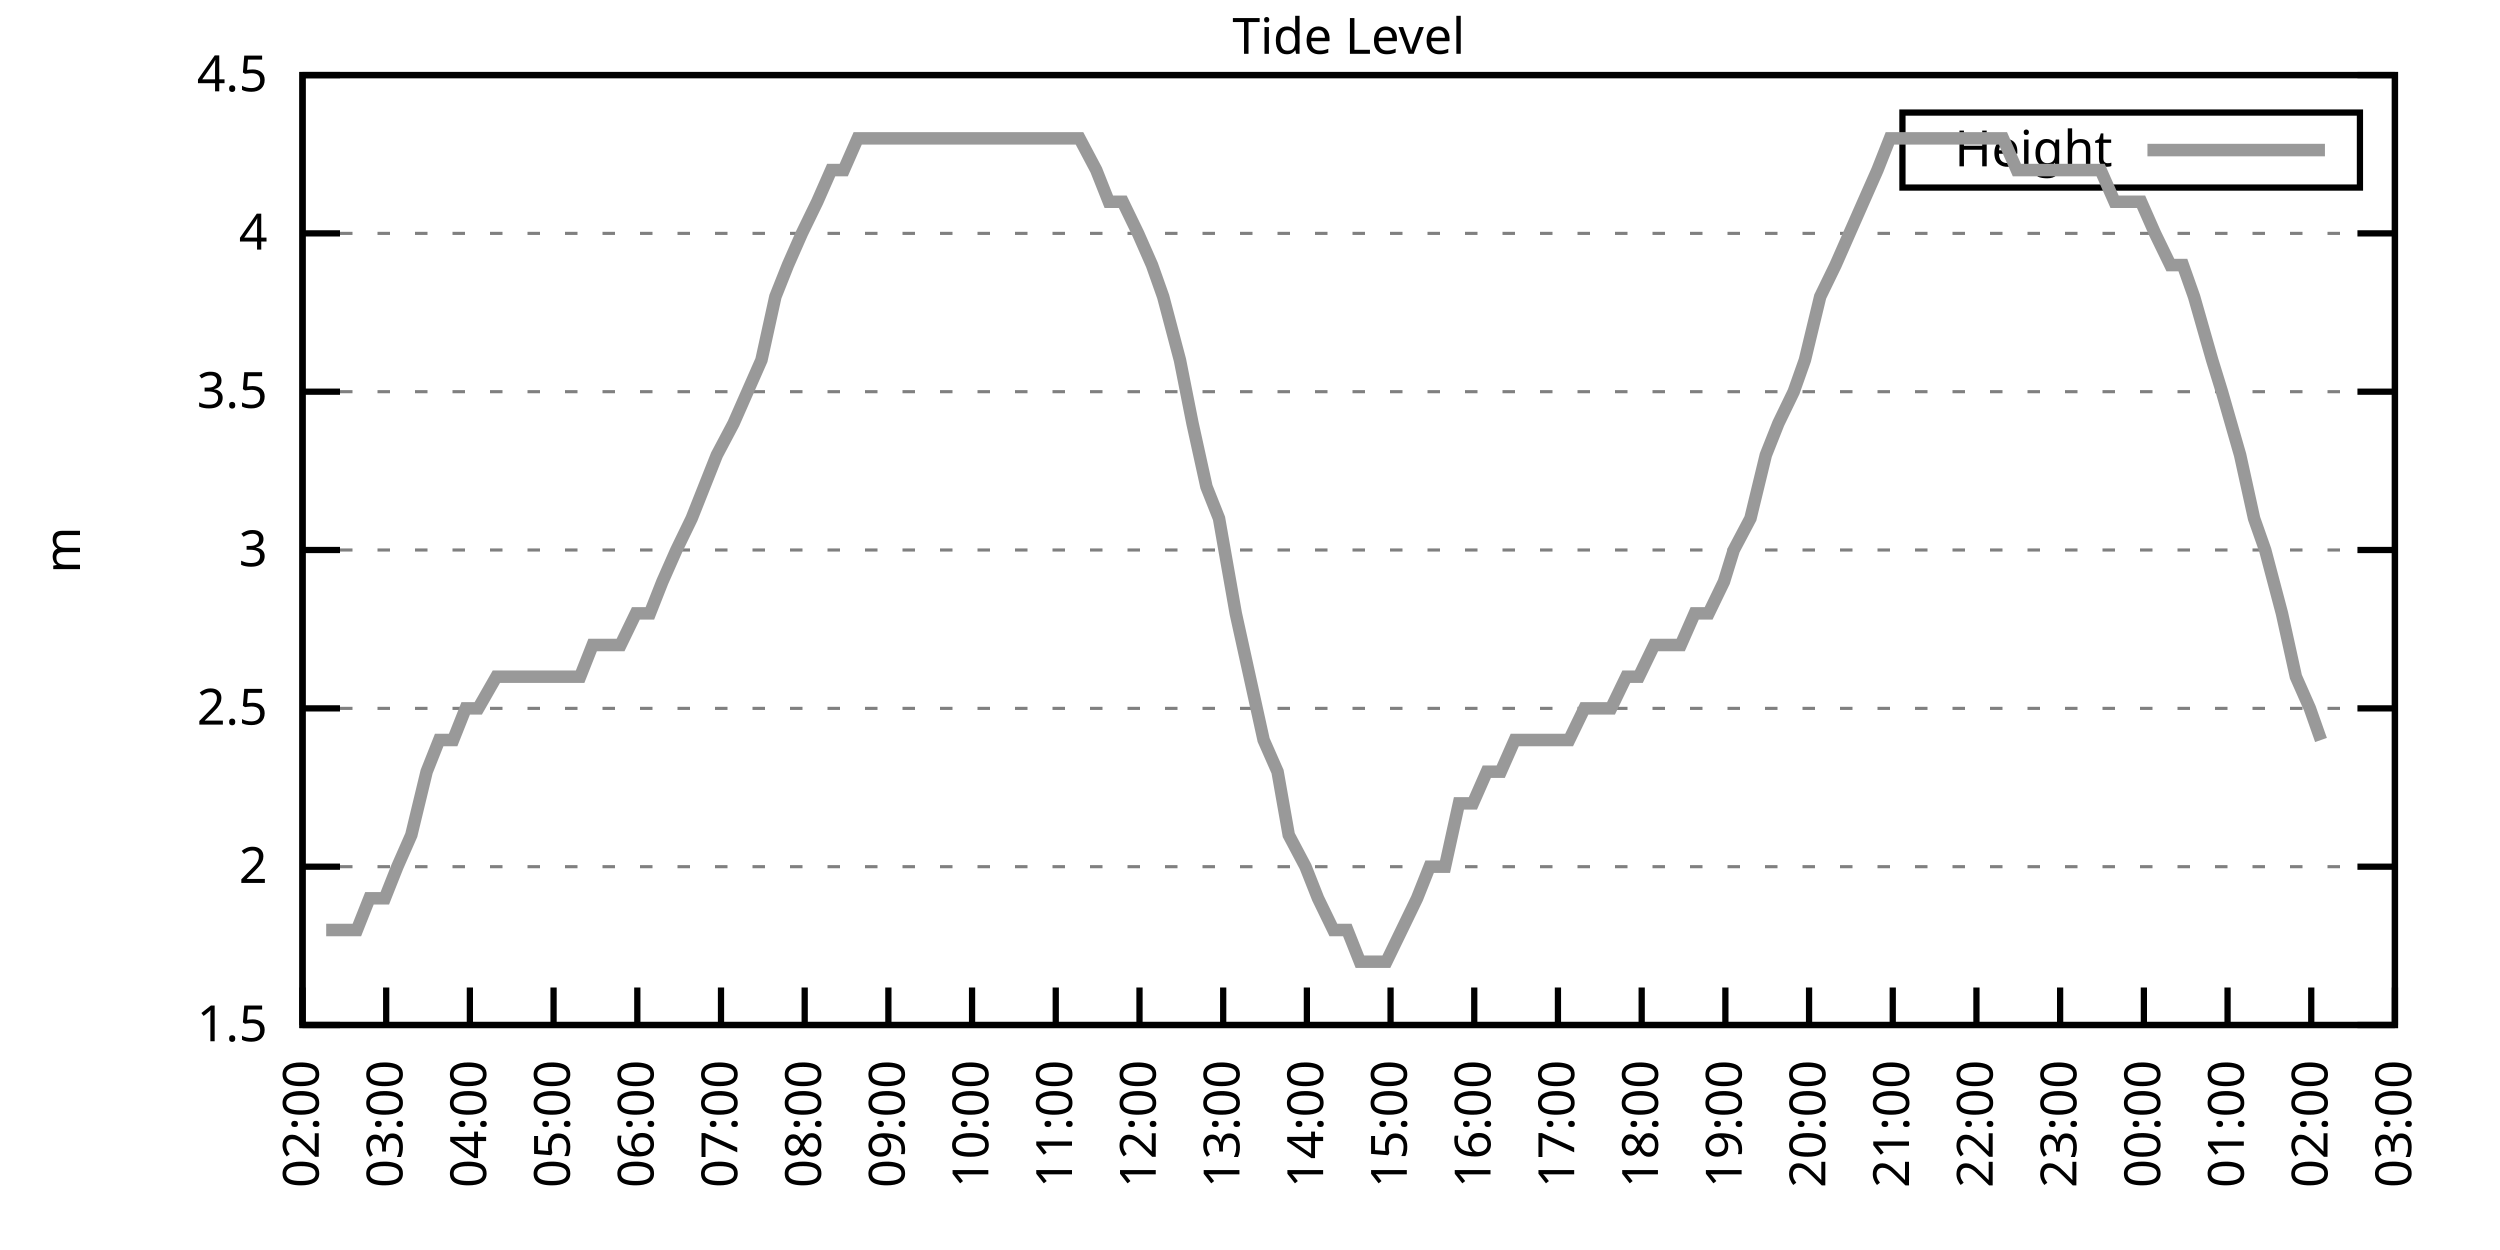
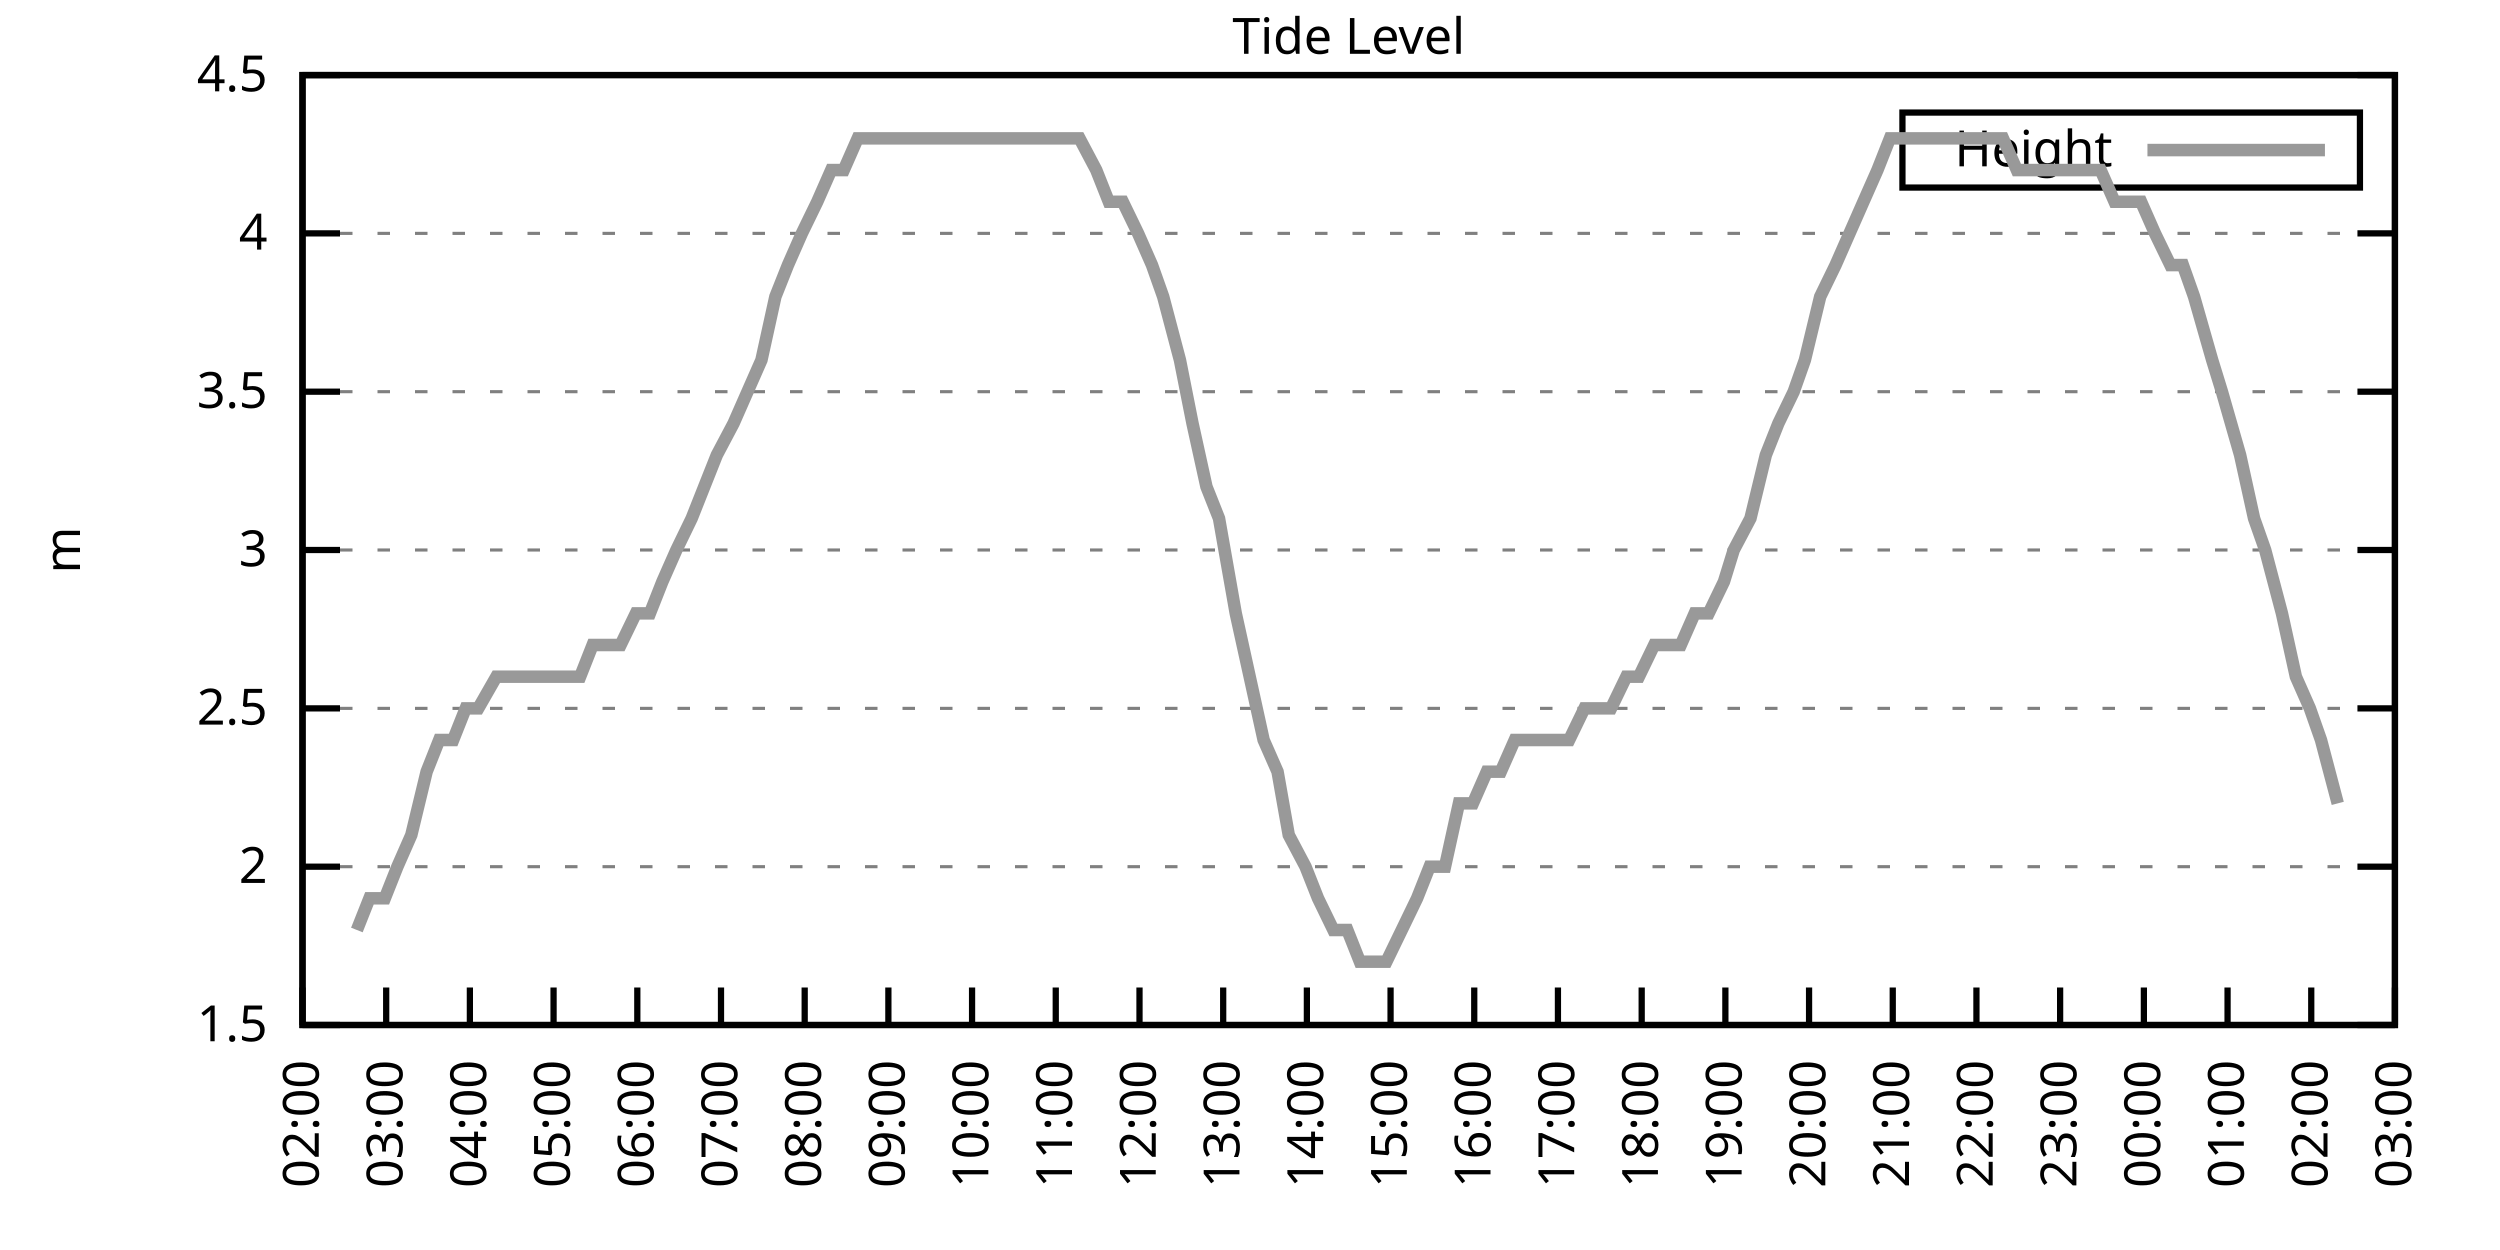
<svg xmlns="http://www.w3.org/2000/svg" xmlns:xlink="http://www.w3.org/1999/xlink" width="400" height="200" viewBox="0 0 400 200">
  <g id="gnuplot_canvas">
    <rect x="0" y="0" width="400" height="200" fill="none" />
    <defs>
      <circle id="gpDot" r="0.5" stroke-width="0.5" stroke="currentColor" />
      <path id="gpPt0" stroke-width="0.333" stroke="currentColor" d="M-1,0 h2 M0,-1 v2" />
      <path id="gpPt1" stroke-width="0.333" stroke="currentColor" d="M-1,-1 L1,1 M1,-1 L-1,1" />
      <path id="gpPt2" stroke-width="0.333" stroke="currentColor" d="M-1,0 L1,0 M0,-1 L0,1 M-1,-1 L1,1 M-1,1 L1,-1" />
      <rect id="gpPt3" stroke-width="0.333" stroke="currentColor" x="-1" y="-1" width="2" height="2" />
      <rect id="gpPt4" stroke-width="0.333" stroke="currentColor" fill="currentColor" x="-1" y="-1" width="2" height="2" />
      <circle id="gpPt5" stroke-width="0.333" stroke="currentColor" cx="0" cy="0" r="1" />
      <use xlink:href="#gpPt5" id="gpPt6" fill="currentColor" stroke="none" />
      <path id="gpPt7" stroke-width="0.333" stroke="currentColor" d="M0,-1.33 L-1.33,0.67 L1.33,0.67 z" />
      <use xlink:href="#gpPt7" id="gpPt8" fill="currentColor" stroke="none" />
      <use xlink:href="#gpPt7" id="gpPt9" stroke="currentColor" transform="rotate(180)" />
      <use xlink:href="#gpPt9" id="gpPt10" fill="currentColor" stroke="none" />
      <use xlink:href="#gpPt3" id="gpPt11" stroke="currentColor" transform="rotate(45)" />
      <use xlink:href="#gpPt11" id="gpPt12" fill="currentColor" stroke="none" />
      <path id="gpPt13" stroke-width="0.333" stroke="currentColor" d="M0,1.330 L1.265,0.411 L0.782,-1.067 L-0.782,-1.076 L-1.265,0.411 z" />
      <use xlink:href="#gpPt13" id="gpPt14" fill="currentColor" stroke="none" />
      <filter id="textbox" filterUnits="objectBoundingBox" x="0" y="0" height="1" width="1">
        <feFlood flood-color="white" flood-opacity="1" result="bgnd" />
        <feComposite in="SourceGraphic" in2="bgnd" operator="atop" />
      </filter>
      <filter id="greybox" filterUnits="objectBoundingBox" x="0" y="0" height="1" width="1">
        <feFlood flood-color="lightgrey" flood-opacity="1" result="grey" />
        <feComposite in="SourceGraphic" in2="grey" operator="atop" />
      </filter>
    </defs>
    <g fill="none" color="white" stroke="currentColor" stroke-width="1.00" stroke-linecap="butt" stroke-linejoin="miter">
</g>
    <g fill="none" color="black" stroke="currentColor" stroke-width="1.00" stroke-linecap="butt" stroke-linejoin="miter">
      <g stroke="none" shape-rendering="crispEdges">
        <polygon fill="rgb(255, 255, 255)" points="48.40,164.00 383.18,164.00 383.18,12.02 48.40,12.02 " />
      </g>
    </g>
    <g fill="none" color="black" stroke="currentColor" stroke-width="1.00" stroke-linecap="butt" stroke-linejoin="miter">
</g>
    <g fill="none" color="black" stroke="black" stroke-width="0.50" stroke-linecap="butt" stroke-linejoin="miter">
</g>
    <g fill="none" color="gray" stroke="currentColor" stroke-width="0.50" stroke-linecap="butt" stroke-linejoin="miter">
      <path stroke="gray" stroke-dasharray="2,4" class="gridline" d="M48.40,164.00 L383.19,164.00  " />
    </g>
    <g fill="none" color="gray" stroke="gray" stroke-width="1.00" stroke-linecap="butt" stroke-linejoin="miter">
</g>
    <g fill="none" color="black" stroke="currentColor" stroke-width="1.00" stroke-linecap="butt" stroke-linejoin="miter">
      <path stroke="black" d="M48.40,164.00 L54.40,164.00 M383.19,164.00 L377.19,164.00  " />
      <g transform="translate(42.80,166.60)" stroke="none" fill="black" font-family="Sans" font-size="8.00" text-anchor="end">
        <text>
          <tspan font-family="Sans"> 1.5</tspan>
        </text>
      </g>
    </g>
    <g fill="none" color="black" stroke="currentColor" stroke-width="1.00" stroke-linecap="butt" stroke-linejoin="miter">
</g>
    <g fill="none" color="black" stroke="black" stroke-width="0.50" stroke-linecap="butt" stroke-linejoin="miter">
</g>
    <g fill="none" color="gray" stroke="currentColor" stroke-width="0.50" stroke-linecap="butt" stroke-linejoin="miter">
      <path stroke="gray" stroke-dasharray="2,4" class="gridline" d="M48.40,138.67 L383.19,138.67  " />
    </g>
    <g fill="none" color="gray" stroke="gray" stroke-width="1.00" stroke-linecap="butt" stroke-linejoin="miter">
</g>
    <g fill="none" color="black" stroke="currentColor" stroke-width="1.00" stroke-linecap="butt" stroke-linejoin="miter">
      <path stroke="black" d="M48.40,138.67 L54.40,138.67 M383.19,138.67 L377.19,138.67  " />
      <g transform="translate(42.80,141.27)" stroke="none" fill="black" font-family="Sans" font-size="8.00" text-anchor="end">
        <text>
          <tspan font-family="Sans"> 2</tspan>
        </text>
      </g>
    </g>
    <g fill="none" color="black" stroke="currentColor" stroke-width="1.00" stroke-linecap="butt" stroke-linejoin="miter">
</g>
    <g fill="none" color="black" stroke="black" stroke-width="0.50" stroke-linecap="butt" stroke-linejoin="miter">
</g>
    <g fill="none" color="gray" stroke="currentColor" stroke-width="0.50" stroke-linecap="butt" stroke-linejoin="miter">
      <path stroke="gray" stroke-dasharray="2,4" class="gridline" d="M48.40,113.34 L383.19,113.34  " />
    </g>
    <g fill="none" color="gray" stroke="gray" stroke-width="1.00" stroke-linecap="butt" stroke-linejoin="miter">
</g>
    <g fill="none" color="black" stroke="currentColor" stroke-width="1.00" stroke-linecap="butt" stroke-linejoin="miter">
      <path stroke="black" d="M48.40,113.34 L54.40,113.34 M383.19,113.34 L377.19,113.34  " />
      <g transform="translate(42.80,115.94)" stroke="none" fill="black" font-family="Sans" font-size="8.00" text-anchor="end">
        <text>
          <tspan font-family="Sans"> 2.5</tspan>
        </text>
      </g>
    </g>
    <g fill="none" color="black" stroke="currentColor" stroke-width="1.00" stroke-linecap="butt" stroke-linejoin="miter">
</g>
    <g fill="none" color="black" stroke="black" stroke-width="0.50" stroke-linecap="butt" stroke-linejoin="miter">
</g>
    <g fill="none" color="gray" stroke="currentColor" stroke-width="0.50" stroke-linecap="butt" stroke-linejoin="miter">
      <path stroke="gray" stroke-dasharray="2,4" class="gridline" d="M48.40,88.00 L383.19,88.00  " />
    </g>
    <g fill="none" color="gray" stroke="gray" stroke-width="1.00" stroke-linecap="butt" stroke-linejoin="miter">
</g>
    <g fill="none" color="black" stroke="currentColor" stroke-width="1.00" stroke-linecap="butt" stroke-linejoin="miter">
      <path stroke="black" d="M48.40,88.00 L54.40,88.00 M383.19,88.00 L377.19,88.00  " />
      <g transform="translate(42.80,90.60)" stroke="none" fill="black" font-family="Sans" font-size="8.00" text-anchor="end">
        <text>
          <tspan font-family="Sans"> 3</tspan>
        </text>
      </g>
    </g>
    <g fill="none" color="black" stroke="currentColor" stroke-width="1.00" stroke-linecap="butt" stroke-linejoin="miter">
</g>
    <g fill="none" color="black" stroke="black" stroke-width="0.50" stroke-linecap="butt" stroke-linejoin="miter">
</g>
    <g fill="none" color="gray" stroke="currentColor" stroke-width="0.50" stroke-linecap="butt" stroke-linejoin="miter">
      <path stroke="gray" stroke-dasharray="2,4" class="gridline" d="M48.40,62.67 L383.19,62.67  " />
    </g>
    <g fill="none" color="gray" stroke="gray" stroke-width="1.00" stroke-linecap="butt" stroke-linejoin="miter">
</g>
    <g fill="none" color="black" stroke="currentColor" stroke-width="1.00" stroke-linecap="butt" stroke-linejoin="miter">
      <path stroke="black" d="M48.40,62.67 L54.40,62.67 M383.19,62.67 L377.19,62.67  " />
      <g transform="translate(42.80,65.27)" stroke="none" fill="black" font-family="Sans" font-size="8.00" text-anchor="end">
        <text>
          <tspan font-family="Sans"> 3.5</tspan>
        </text>
      </g>
    </g>
    <g fill="none" color="black" stroke="currentColor" stroke-width="1.00" stroke-linecap="butt" stroke-linejoin="miter">
</g>
    <g fill="none" color="black" stroke="black" stroke-width="0.50" stroke-linecap="butt" stroke-linejoin="miter">
</g>
    <g fill="none" color="gray" stroke="currentColor" stroke-width="0.50" stroke-linecap="butt" stroke-linejoin="miter">
      <path stroke="gray" stroke-dasharray="2,4" class="gridline" d="M48.40,37.34 L383.19,37.34  " />
    </g>
    <g fill="none" color="gray" stroke="gray" stroke-width="1.00" stroke-linecap="butt" stroke-linejoin="miter">
</g>
    <g fill="none" color="black" stroke="currentColor" stroke-width="1.00" stroke-linecap="butt" stroke-linejoin="miter">
      <path stroke="black" d="M48.40,37.34 L54.40,37.34 M383.19,37.34 L377.19,37.34  " />
      <g transform="translate(42.80,39.94)" stroke="none" fill="black" font-family="Sans" font-size="8.00" text-anchor="end">
        <text>
          <tspan font-family="Sans"> 4</tspan>
        </text>
      </g>
    </g>
    <g fill="none" color="black" stroke="currentColor" stroke-width="1.00" stroke-linecap="butt" stroke-linejoin="miter">
</g>
    <g fill="none" color="black" stroke="black" stroke-width="0.50" stroke-linecap="butt" stroke-linejoin="miter">
</g>
    <g fill="none" color="gray" stroke="currentColor" stroke-width="0.50" stroke-linecap="butt" stroke-linejoin="miter">
      <path stroke="gray" stroke-dasharray="2,4" class="gridline" d="M48.40,12.01 L383.19,12.01  " />
    </g>
    <g fill="none" color="gray" stroke="gray" stroke-width="1.00" stroke-linecap="butt" stroke-linejoin="miter">
</g>
    <g fill="none" color="black" stroke="currentColor" stroke-width="1.00" stroke-linecap="butt" stroke-linejoin="miter">
      <path stroke="black" d="M48.40,12.01 L54.40,12.01 M383.19,12.01 L377.19,12.01  " />
      <g transform="translate(42.80,14.61)" stroke="none" fill="black" font-family="Sans" font-size="8.00" text-anchor="end">
        <text>
          <tspan font-family="Sans"> 4.5</tspan>
        </text>
      </g>
    </g>
    <g fill="none" color="black" stroke="currentColor" stroke-width="1.00" stroke-linecap="butt" stroke-linejoin="miter">
      <path stroke="black" d="M48.40,164.00 L48.40,158.00  " />
      <g transform="translate(51.00,169.60) rotate(270.00)" stroke="none" fill="black" font-family="Sans" font-size="8.00" text-anchor="end">
        <text>
          <tspan font-family="Sans">02:00</tspan>
        </text>
      </g>
    </g>
    <g fill="none" color="black" stroke="currentColor" stroke-width="1.00" stroke-linecap="butt" stroke-linejoin="miter">
      <path stroke="black" d="M61.79,164.00 L61.79,158.00  " />
      <g transform="translate(64.39,169.60) rotate(270.00)" stroke="none" fill="black" font-family="Sans" font-size="8.00" text-anchor="end">
        <text>
          <tspan font-family="Sans">03:00</tspan>
        </text>
      </g>
    </g>
    <g fill="none" color="black" stroke="currentColor" stroke-width="1.00" stroke-linecap="butt" stroke-linejoin="miter">
      <path stroke="black" d="M75.18,164.00 L75.18,158.00  " />
      <g transform="translate(77.78,169.60) rotate(270.00)" stroke="none" fill="black" font-family="Sans" font-size="8.00" text-anchor="end">
        <text>
          <tspan font-family="Sans">04:00</tspan>
        </text>
      </g>
    </g>
    <g fill="none" color="black" stroke="currentColor" stroke-width="1.00" stroke-linecap="butt" stroke-linejoin="miter">
      <path stroke="black" d="M88.57,164.00 L88.57,158.00  " />
      <g transform="translate(91.17,169.60) rotate(270.00)" stroke="none" fill="black" font-family="Sans" font-size="8.00" text-anchor="end">
        <text>
          <tspan font-family="Sans">05:00</tspan>
        </text>
      </g>
    </g>
    <g fill="none" color="black" stroke="currentColor" stroke-width="1.00" stroke-linecap="butt" stroke-linejoin="miter">
      <path stroke="black" d="M101.97,164.00 L101.97,158.00  " />
      <g transform="translate(104.57,169.60) rotate(270.00)" stroke="none" fill="black" font-family="Sans" font-size="8.00" text-anchor="end">
        <text>
          <tspan font-family="Sans">06:00</tspan>
        </text>
      </g>
    </g>
    <g fill="none" color="black" stroke="currentColor" stroke-width="1.00" stroke-linecap="butt" stroke-linejoin="miter">
      <path stroke="black" d="M115.36,164.00 L115.36,158.00  " />
      <g transform="translate(117.96,169.60) rotate(270.00)" stroke="none" fill="black" font-family="Sans" font-size="8.00" text-anchor="end">
        <text>
          <tspan font-family="Sans">07:00</tspan>
        </text>
      </g>
    </g>
    <g fill="none" color="black" stroke="currentColor" stroke-width="1.00" stroke-linecap="butt" stroke-linejoin="miter">
      <path stroke="black" d="M128.75,164.00 L128.75,158.00  " />
      <g transform="translate(131.35,169.60) rotate(270.00)" stroke="none" fill="black" font-family="Sans" font-size="8.00" text-anchor="end">
        <text>
          <tspan font-family="Sans">08:00</tspan>
        </text>
      </g>
    </g>
    <g fill="none" color="black" stroke="currentColor" stroke-width="1.00" stroke-linecap="butt" stroke-linejoin="miter">
      <path stroke="black" d="M142.14,164.00 L142.14,158.00  " />
      <g transform="translate(144.74,169.60) rotate(270.00)" stroke="none" fill="black" font-family="Sans" font-size="8.00" text-anchor="end">
        <text>
          <tspan font-family="Sans">09:00</tspan>
        </text>
      </g>
    </g>
    <g fill="none" color="black" stroke="currentColor" stroke-width="1.00" stroke-linecap="butt" stroke-linejoin="miter">
      <path stroke="black" d="M155.53,164.00 L155.53,158.00  " />
      <g transform="translate(158.13,169.60) rotate(270.00)" stroke="none" fill="black" font-family="Sans" font-size="8.00" text-anchor="end">
        <text>
          <tspan font-family="Sans">10:00</tspan>
        </text>
      </g>
    </g>
    <g fill="none" color="black" stroke="currentColor" stroke-width="1.00" stroke-linecap="butt" stroke-linejoin="miter">
      <path stroke="black" d="M168.92,164.00 L168.92,158.00  " />
      <g transform="translate(171.52,169.60) rotate(270.00)" stroke="none" fill="black" font-family="Sans" font-size="8.00" text-anchor="end">
        <text>
          <tspan font-family="Sans">11:00</tspan>
        </text>
      </g>
    </g>
    <g fill="none" color="black" stroke="currentColor" stroke-width="1.00" stroke-linecap="butt" stroke-linejoin="miter">
      <path stroke="black" d="M182.32,164.00 L182.32,158.00  " />
      <g transform="translate(184.92,169.60) rotate(270.00)" stroke="none" fill="black" font-family="Sans" font-size="8.00" text-anchor="end">
        <text>
          <tspan font-family="Sans">12:00</tspan>
        </text>
      </g>
    </g>
    <g fill="none" color="black" stroke="currentColor" stroke-width="1.00" stroke-linecap="butt" stroke-linejoin="miter">
      <path stroke="black" d="M195.71,164.00 L195.71,158.00  " />
      <g transform="translate(198.31,169.60) rotate(270.00)" stroke="none" fill="black" font-family="Sans" font-size="8.00" text-anchor="end">
        <text>
          <tspan font-family="Sans">13:00</tspan>
        </text>
      </g>
    </g>
    <g fill="none" color="black" stroke="currentColor" stroke-width="1.00" stroke-linecap="butt" stroke-linejoin="miter">
      <path stroke="black" d="M209.10,164.00 L209.10,158.00  " />
      <g transform="translate(211.70,169.60) rotate(270.00)" stroke="none" fill="black" font-family="Sans" font-size="8.00" text-anchor="end">
        <text>
          <tspan font-family="Sans">14:00</tspan>
        </text>
      </g>
    </g>
    <g fill="none" color="black" stroke="currentColor" stroke-width="1.00" stroke-linecap="butt" stroke-linejoin="miter">
      <path stroke="black" d="M222.49,164.00 L222.49,158.00  " />
      <g transform="translate(225.09,169.60) rotate(270.00)" stroke="none" fill="black" font-family="Sans" font-size="8.00" text-anchor="end">
        <text>
          <tspan font-family="Sans">15:00</tspan>
        </text>
      </g>
    </g>
    <g fill="none" color="black" stroke="currentColor" stroke-width="1.00" stroke-linecap="butt" stroke-linejoin="miter">
      <path stroke="black" d="M235.88,164.00 L235.88,158.00  " />
      <g transform="translate(238.48,169.60) rotate(270.00)" stroke="none" fill="black" font-family="Sans" font-size="8.00" text-anchor="end">
        <text>
          <tspan font-family="Sans">16:00</tspan>
        </text>
      </g>
    </g>
    <g fill="none" color="black" stroke="currentColor" stroke-width="1.00" stroke-linecap="butt" stroke-linejoin="miter">
      <path stroke="black" d="M249.27,164.00 L249.27,158.00  " />
      <g transform="translate(251.87,169.60) rotate(270.00)" stroke="none" fill="black" font-family="Sans" font-size="8.00" text-anchor="end">
        <text>
          <tspan font-family="Sans">17:00</tspan>
        </text>
      </g>
    </g>
    <g fill="none" color="black" stroke="currentColor" stroke-width="1.00" stroke-linecap="butt" stroke-linejoin="miter">
      <path stroke="black" d="M262.67,164.00 L262.67,158.00  " />
      <g transform="translate(265.27,169.60) rotate(270.00)" stroke="none" fill="black" font-family="Sans" font-size="8.00" text-anchor="end">
        <text>
          <tspan font-family="Sans">18:00</tspan>
        </text>
      </g>
    </g>
    <g fill="none" color="black" stroke="currentColor" stroke-width="1.00" stroke-linecap="butt" stroke-linejoin="miter">
      <path stroke="black" d="M276.06,164.00 L276.06,158.00  " />
      <g transform="translate(278.66,169.60) rotate(270.00)" stroke="none" fill="black" font-family="Sans" font-size="8.00" text-anchor="end">
        <text>
          <tspan font-family="Sans">19:00</tspan>
        </text>
      </g>
    </g>
    <g fill="none" color="black" stroke="currentColor" stroke-width="1.00" stroke-linecap="butt" stroke-linejoin="miter">
      <path stroke="black" d="M289.45,164.00 L289.45,158.00  " />
      <g transform="translate(292.05,169.60) rotate(270.00)" stroke="none" fill="black" font-family="Sans" font-size="8.00" text-anchor="end">
        <text>
          <tspan font-family="Sans">20:00</tspan>
        </text>
      </g>
    </g>
    <g fill="none" color="black" stroke="currentColor" stroke-width="1.00" stroke-linecap="butt" stroke-linejoin="miter">
      <path stroke="black" d="M302.84,164.00 L302.84,158.00  " />
      <g transform="translate(305.44,169.60) rotate(270.00)" stroke="none" fill="black" font-family="Sans" font-size="8.00" text-anchor="end">
        <text>
          <tspan font-family="Sans">21:00</tspan>
        </text>
      </g>
    </g>
    <g fill="none" color="black" stroke="currentColor" stroke-width="1.00" stroke-linecap="butt" stroke-linejoin="miter">
      <path stroke="black" d="M316.23,164.00 L316.23,158.00  " />
      <g transform="translate(318.83,169.60) rotate(270.00)" stroke="none" fill="black" font-family="Sans" font-size="8.00" text-anchor="end">
        <text>
          <tspan font-family="Sans">22:00</tspan>
        </text>
      </g>
    </g>
    <g fill="none" color="black" stroke="currentColor" stroke-width="1.00" stroke-linecap="butt" stroke-linejoin="miter">
      <path stroke="black" d="M329.62,164.00 L329.62,158.00  " />
      <g transform="translate(332.22,169.60) rotate(270.00)" stroke="none" fill="black" font-family="Sans" font-size="8.00" text-anchor="end">
        <text>
          <tspan font-family="Sans">23:00</tspan>
        </text>
      </g>
    </g>
    <g fill="none" color="black" stroke="currentColor" stroke-width="1.00" stroke-linecap="butt" stroke-linejoin="miter">
      <path stroke="black" d="M343.02,164.00 L343.02,158.00  " />
      <g transform="translate(345.62,169.60) rotate(270.00)" stroke="none" fill="black" font-family="Sans" font-size="8.00" text-anchor="end">
        <text>
          <tspan font-family="Sans">00:00</tspan>
        </text>
      </g>
    </g>
    <g fill="none" color="black" stroke="currentColor" stroke-width="1.00" stroke-linecap="butt" stroke-linejoin="miter">
      <path stroke="black" d="M356.41,164.00 L356.41,158.00  " />
      <g transform="translate(359.01,169.60) rotate(270.00)" stroke="none" fill="black" font-family="Sans" font-size="8.00" text-anchor="end">
        <text>
          <tspan font-family="Sans">01:00</tspan>
        </text>
      </g>
    </g>
    <g fill="none" color="black" stroke="currentColor" stroke-width="1.00" stroke-linecap="butt" stroke-linejoin="miter">
      <path stroke="black" d="M369.80,164.00 L369.80,158.00  " />
      <g transform="translate(372.40,169.60) rotate(270.00)" stroke="none" fill="black" font-family="Sans" font-size="8.00" text-anchor="end">
        <text>
          <tspan font-family="Sans">02:00</tspan>
        </text>
      </g>
    </g>
    <g fill="none" color="black" stroke="currentColor" stroke-width="1.00" stroke-linecap="butt" stroke-linejoin="miter">
      <path stroke="black" d="M383.19,164.00 L383.19,158.00  " />
      <g transform="translate(385.79,169.60) rotate(270.00)" stroke="none" fill="black" font-family="Sans" font-size="8.00" text-anchor="end">
        <text>
          <tspan font-family="Sans">03:00</tspan>
        </text>
      </g>
    </g>
    <g fill="none" color="black" stroke="currentColor" stroke-width="1.00" stroke-linecap="butt" stroke-linejoin="miter">
</g>
    <g fill="none" color="black" stroke="currentColor" stroke-width="1.00" stroke-linecap="butt" stroke-linejoin="miter">
      <path stroke="black" d="M48.40,12.01 L48.40,164.00 L383.19,164.00 L383.19,12.01 L48.40,12.01 Z  " />
    </g>
    <g fill="none" color="black" stroke="currentColor" stroke-width="1.00" stroke-linecap="butt" stroke-linejoin="miter">
</g>
    <g fill="none" color="black" stroke="currentColor" stroke-width="1.00" stroke-linecap="butt" stroke-linejoin="miter">
      <path stroke="black" d="M304.39,30.01 L304.39,18.01 L377.59,18.01 L377.59,30.01 L304.39,30.01 Z  " />
    </g>
    <g id="Tide_level_plot_1">
      <g fill="none" color="white" stroke="black" stroke-width="2.00" stroke-linecap="butt" stroke-linejoin="miter">
</g>
      <g fill="none" color="black" stroke="currentColor" stroke-width="2.00" stroke-linecap="butt" stroke-linejoin="miter">
        <g transform="translate(337.99,26.61)" stroke="none" fill="black" font-family="Sans" font-size="8.00" text-anchor="end">
          <text>
            <tspan font-family="Sans">Height</tspan>
          </text>
        </g>
      </g>
      <g fill="none" color="black" stroke="currentColor" stroke-width="2.00" stroke-linecap="butt" stroke-linejoin="miter">
-         <path stroke="rgb(153, 153, 153)" d="M343.59,24.01 L371.99,24.01 M52.19,148.80 L54.87,148.80 L57.10,148.80 L59.11,143.73 L61.57,143.73 L63.58,138.67   L65.81,133.60 L68.26,123.47 L70.27,118.40 L72.50,118.40 L74.51,113.34 L76.52,113.34 L79.42,108.27 L81.43,108.27   L83.89,108.27 L85.90,108.27 L88.13,108.27 L90.36,108.27 L92.82,108.27 L94.82,103.20 L97.28,103.20 L99.29,103.20   L101.74,98.14 L103.98,98.14 L105.98,93.07 L108.22,88.00 L110.67,82.94 L112.68,77.87 L114.69,72.81 L117.37,67.74   L119.60,62.67 L121.83,57.61 L124.06,47.47 L126.07,42.41 L128.30,37.34 L130.76,32.28 L132.99,27.21 L135.00,27.21   L137.23,22.14 L139.46,22.14 L141.92,22.14 L143.93,22.14 L145.94,22.14 L148.61,22.14 L150.62,22.14 L153.08,22.14   L155.09,22.14 L157.54,22.14 L159.77,22.14 L161.56,22.14 L164.24,22.14 L166.25,22.14 L168.25,22.14 L170.71,22.14   L172.72,22.14 L175.40,27.21 L177.41,32.28 L179.64,32.28 L182.09,37.34 L184.32,42.41 L186.11,47.47 L188.79,57.61   L190.80,67.74 L193.03,77.87 L195.04,82.94 L197.72,98.14 L199.95,108.27 L202.18,118.40 L204.41,123.47 L206.20,133.60   L208.88,138.67 L210.88,143.73 L213.34,148.80 L215.57,148.80 L217.58,153.87 L219.81,153.87 L221.82,153.87 L224.28,148.80   L226.73,143.73 L228.74,138.67 L231.20,138.67 L233.43,128.54 L235.66,128.54 L237.89,123.47 L240.12,123.47 L242.36,118.40   L244.36,118.40 L246.60,118.40 L248.60,118.40 L251.06,118.40 L253.51,113.34 L255.75,113.34 L257.76,113.34 L260.21,108.27   L262.22,108.27 L264.67,103.20 L266.68,103.20 L268.92,103.20 L271.15,98.14 L273.38,98.14 L275.83,93.07 L277.40,88.00   L280.07,82.94 L282.53,72.81 L284.54,67.74 L286.99,62.67 L288.78,57.61 L291.23,47.47 L293.69,42.41 L295.92,37.34   L298.15,32.28 L300.39,27.21 L302.39,22.14 L304.85,22.14 L307.08,22.14 L309.31,22.14 L311.54,22.14 L313.78,22.14   L315.56,22.14 L318.02,22.14 L320.47,22.14 L322.70,27.21 L324.71,27.21 L326.72,27.21 L328.73,27.21 L331.19,27.21   L333.64,27.21 L336.10,27.21 L338.33,32.28 L340.34,32.28 L342.57,32.28 L344.80,37.34 L347.26,42.41 L349.26,42.41   L351.05,47.47 L353.95,57.61 L355.51,62.67 L358.42,72.81 L360.65,82.94 L362.43,88.00 L365.11,98.14 L367.34,108.27   L369.58,113.34 L371.36,118.40  " />
+         <path stroke="rgb(153, 153, 153)" d="M343.59,24.01 L371.99,24.01 M57.10,148.80 L59.11,143.73 L61.57,143.73 L63.58,138.67 L65.81,133.60 L68.26,123.47   L70.27,118.40 L72.50,118.40 L74.51,113.34 L76.52,113.34 L79.42,108.27 L81.43,108.27 L83.89,108.27 L85.90,108.27   L88.13,108.27 L90.36,108.27 L92.82,108.27 L94.82,103.20 L97.28,103.20 L99.29,103.20 L101.74,98.14 L103.98,98.14   L105.98,93.07 L108.22,88.00 L110.67,82.94 L112.68,77.87 L114.69,72.81 L117.37,67.74 L119.60,62.67 L121.83,57.61   L124.06,47.47 L126.07,42.41 L128.30,37.34 L130.76,32.28 L132.99,27.21 L135.00,27.21 L137.23,22.14 L139.46,22.14   L141.92,22.14 L143.93,22.14 L145.94,22.14 L148.61,22.14 L150.62,22.14 L153.08,22.14 L155.09,22.14 L157.54,22.14   L159.77,22.14 L161.56,22.14 L164.24,22.14 L166.25,22.14 L168.25,22.14 L170.71,22.14 L172.72,22.14 L175.40,27.21   L177.41,32.28 L179.64,32.28 L182.09,37.34 L184.32,42.41 L186.11,47.47 L188.79,57.61 L190.80,67.74 L193.03,77.87   L195.04,82.94 L197.72,98.14 L199.95,108.27 L202.18,118.40 L204.41,123.47 L206.20,133.60 L208.88,138.67 L210.88,143.73   L213.34,148.80 L215.57,148.80 L217.58,153.87 L219.81,153.87 L221.82,153.87 L224.28,148.80 L226.73,143.73 L228.74,138.67   L231.20,138.67 L233.43,128.54 L235.66,128.54 L237.89,123.47 L240.12,123.47 L242.36,118.40 L244.36,118.40 L246.60,118.40   L248.60,118.40 L251.06,118.40 L253.51,113.34 L255.75,113.34 L257.76,113.34 L260.21,108.27 L262.22,108.27 L264.67,103.20   L266.68,103.20 L268.92,103.20 L271.15,98.14 L273.38,98.14 L275.83,93.07 L277.40,88.00 L280.07,82.94 L282.53,72.81   L284.54,67.74 L286.99,62.67 L288.78,57.61 L291.23,47.47 L293.69,42.41 L295.92,37.34 L298.15,32.28 L300.39,27.21   L302.39,22.14 L304.85,22.14 L307.08,22.14 L309.31,22.14 L311.54,22.14 L313.78,22.14 L315.56,22.14 L318.02,22.14   L320.47,22.14 L322.70,27.21 L324.71,27.21 L326.72,27.21 L328.73,27.21 L331.19,27.21 L333.64,27.21 L336.10,27.21   L338.33,32.28 L340.34,32.28 L342.57,32.28 L344.80,37.34 L347.26,42.41 L349.26,42.41 L351.05,47.47 L353.95,57.61   L355.51,62.67 L358.42,72.81 L360.65,82.94 L362.43,88.00 L365.11,98.14 L367.34,108.27 L369.58,113.34 L371.36,118.40   L374.04,128.54  " />
      </g>
    </g>
    <g fill="none" color="black" stroke="currentColor" stroke-width="2.00" stroke-linecap="butt" stroke-linejoin="miter">
</g>
    <g fill="none" color="black" stroke="black" stroke-width="1.00" stroke-linecap="butt" stroke-linejoin="miter">
</g>
    <g fill="none" color="black" stroke="currentColor" stroke-width="1.00" stroke-linecap="butt" stroke-linejoin="miter">
      <path stroke="black" d="M48.40,12.01 L48.40,164.00 L383.19,164.00 L383.19,12.01 L48.40,12.01 Z  " />
      <g transform="translate(12.80,88.01) rotate(270.00)" stroke="none" fill="black" font-family="Sans" font-size="8.00" text-anchor="middle">
        <text>
          <tspan font-family="Sans">m</tspan>
        </text>
      </g>
    </g>
    <g fill="none" color="black" stroke="currentColor" stroke-width="1.00" stroke-linecap="butt" stroke-linejoin="miter">
</g>
    <g fill="none" color="black" stroke="currentColor" stroke-width="1.00" stroke-linecap="butt" stroke-linejoin="miter">
      <g transform="translate(215.79,8.61)" stroke="none" fill="black" font-family="Sans" font-size="8.00" text-anchor="middle">
        <text>
          <tspan font-family="Sans">Tide Level</tspan>
        </text>
      </g>
    </g>
    <g fill="none" color="black" stroke="currentColor" stroke-width="1.00" stroke-linecap="butt" stroke-linejoin="miter">
</g>
  </g>
</svg>
